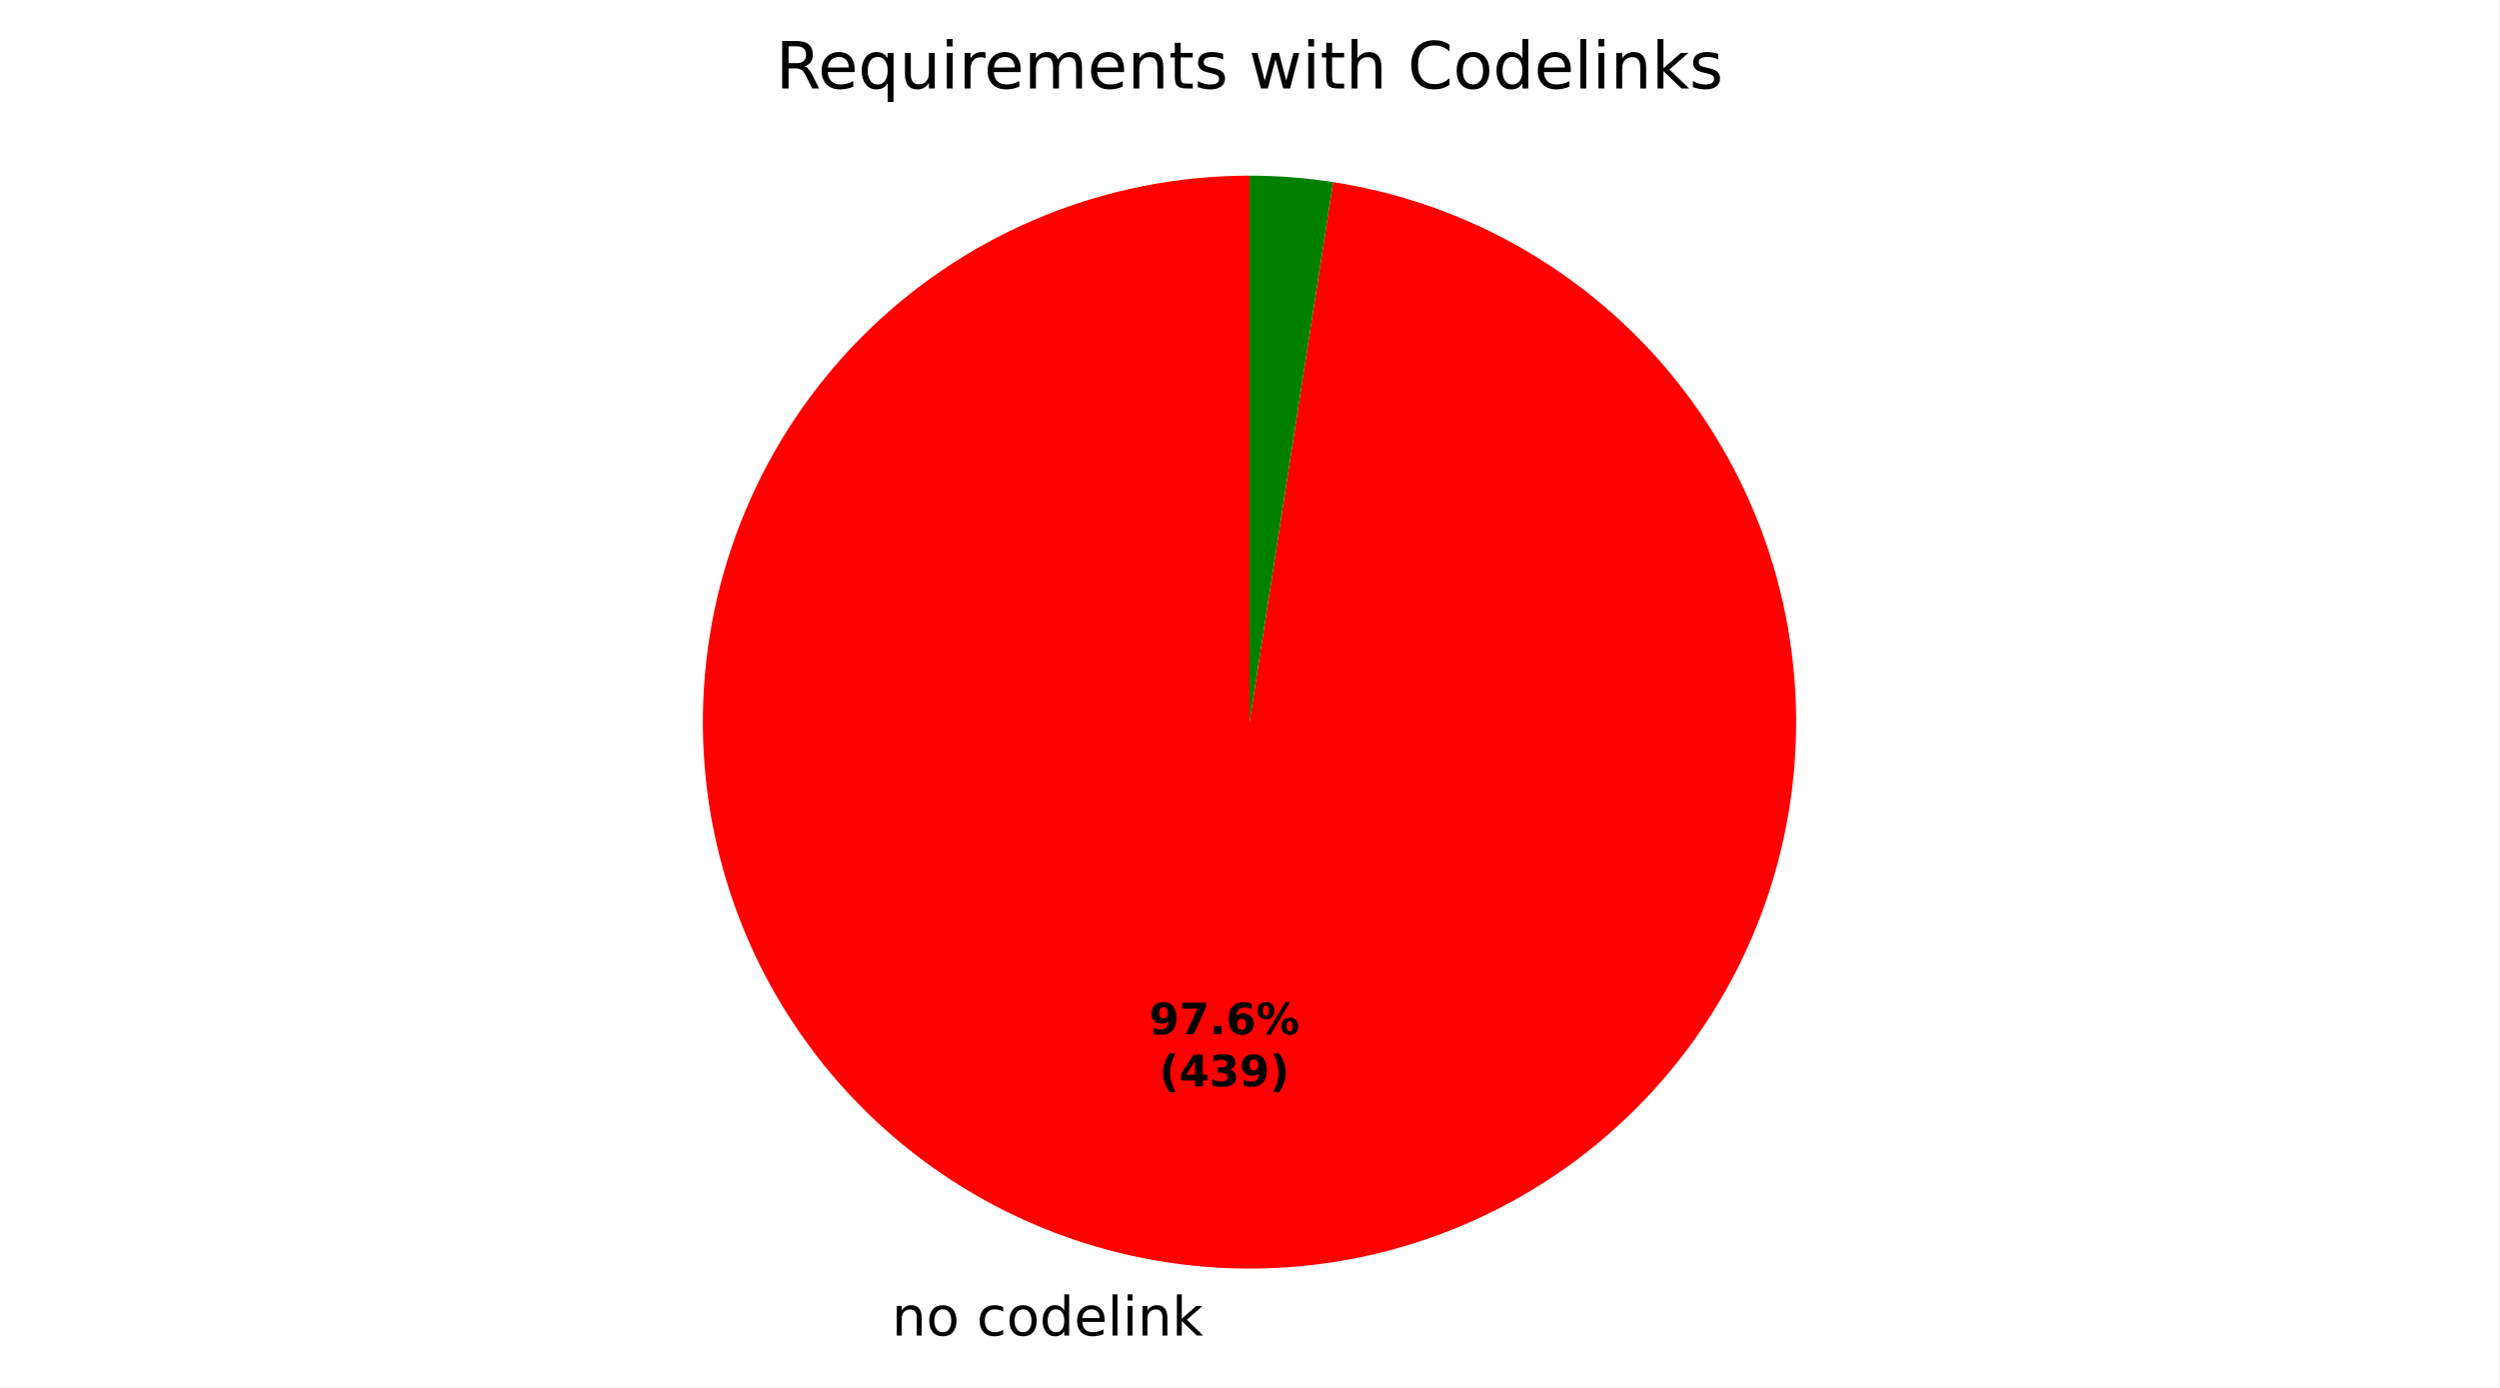
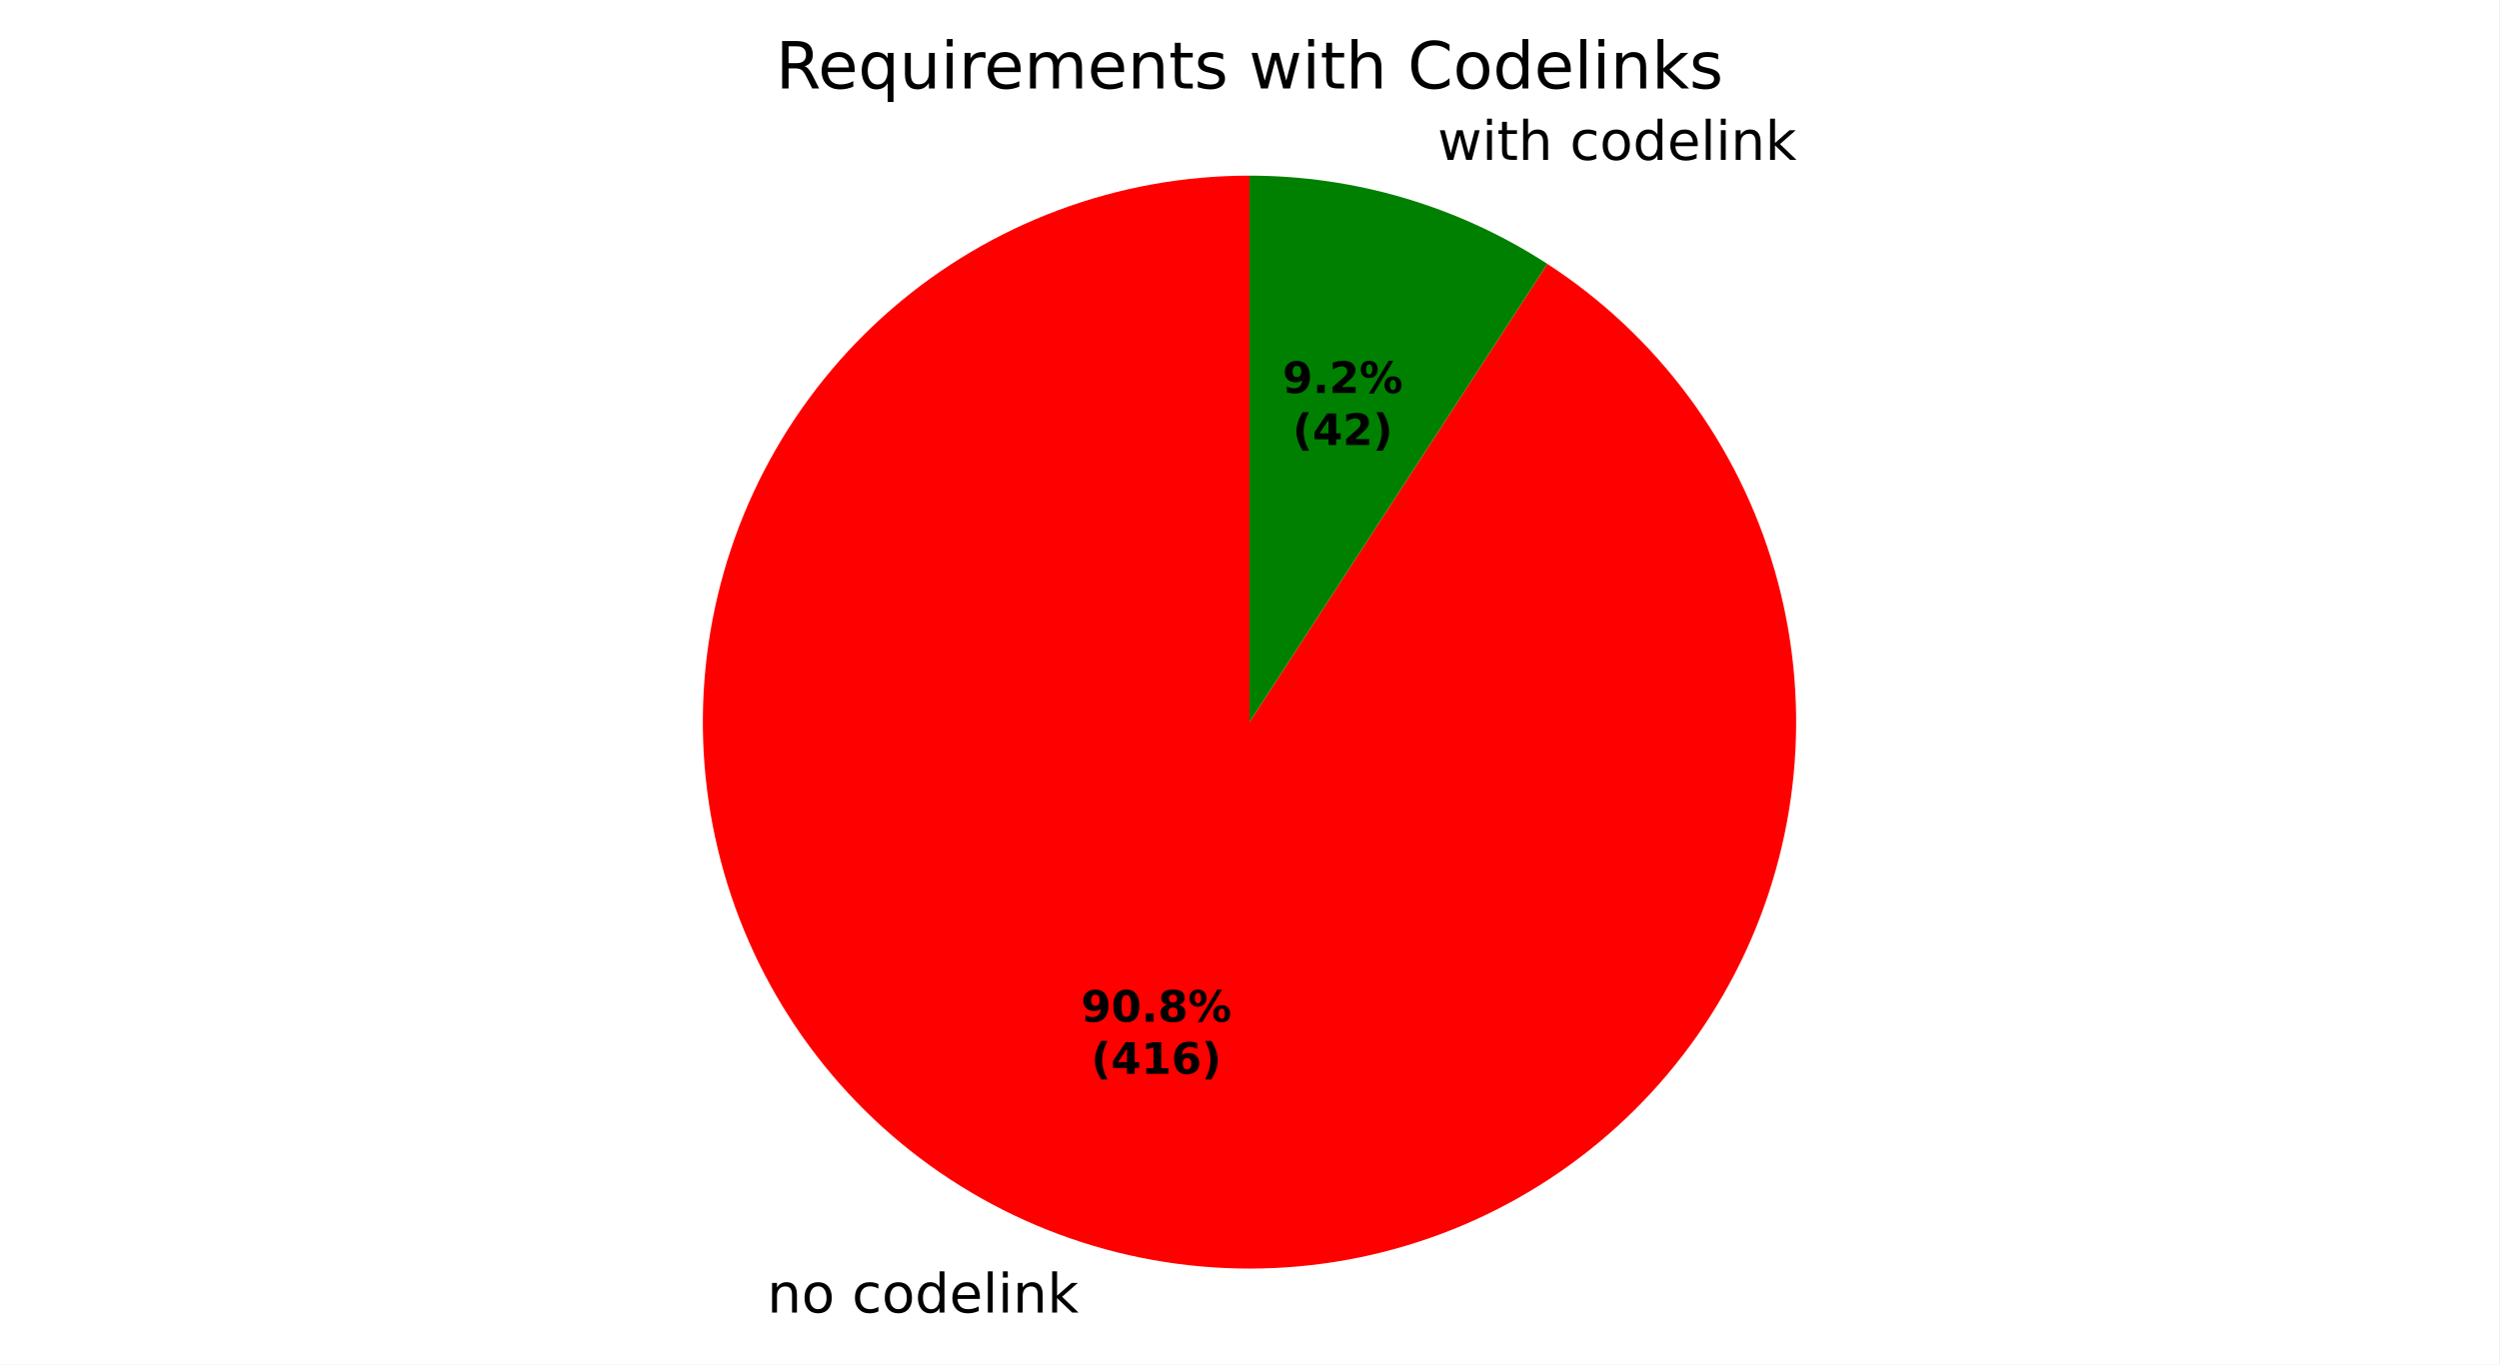
- <svg xmlns="http://www.w3.org/2000/svg" xmlns:xlink="http://www.w3.org/1999/xlink" width="460.8pt" height="255.952pt" viewBox="0 0 460.8 255.952" version="1.1">
+ <svg xmlns="http://www.w3.org/2000/svg" xmlns:xlink="http://www.w3.org/1999/xlink" width="460.8pt" height="251.709pt" viewBox="0 0 460.8 251.709" version="1.1">
  <defs>
    <style type="text/css">*{stroke-linejoin: round; stroke-linecap: butt}</style>
  </defs>
  <g id="figure_1">
    <g id="patch_1">
-       <path d="M 0 255.952  L 460.8 255.952  L 460.8 0  L 0 0  z " style="fill: #ffffff" />
+       <path d="M 0 251.709  L 460.8 251.709  L 460.8 0  L 0 0  z " style="fill: #ffffff" />
    </g>
    <g id="axes_1">
      <g id="patch_2">
-         <path d="M 230.4 32.398  C 217.489 32.398 204.697 34.879 192.721 39.705  C 180.746 44.531 169.808 51.614 160.505 60.567  C 151.202 69.519 143.705 80.177 138.422 91.958  C 133.14 103.739 130.17 116.427 129.674 129.329  C 129.179 142.231 131.166 155.108 135.529 167.26  C 139.892 179.412 146.55 190.613 155.139 200.253  C 163.728 209.893 174.09 217.794 185.66 223.525  C 197.229 229.256 209.793 232.711 222.667 233.701  C 235.54 234.692 248.485 233.2 260.795 229.306  C 273.105 225.413 284.554 219.191 294.517 210.978  C 304.479 202.765 312.772 192.714 318.943 181.373  C 325.113 170.032 329.048 157.61 330.532 144.784  C 332.016 131.958 331.022 118.966 327.604 106.515  C 324.186 94.064 318.408 82.385 310.584 72.114  C 302.76 61.844 293.034 53.171 281.938 46.57  C 270.842 39.968 258.58 35.56 245.821 33.585  L 230.4 133.198  z " style="fill: #ff0000" />
+         <path d="M 230.4 32.398  C 218.384 32.398 206.463 34.547 195.203 38.743  C 183.943 42.938 173.524 49.114 164.438 56.977  C 155.351 64.841 147.744 74.266 141.975 84.807  C 136.206 95.348 132.369 106.836 130.644 118.728  C 128.919 130.62 129.334 142.725 131.87 154.471  C 134.406 166.217 139.022 177.415 145.5 187.536  C 151.977 197.657 160.213 206.539 169.817 213.761  C 179.421 220.983 190.239 226.43 201.76 229.844  C 213.281 233.258 225.321 234.585 237.309 233.761  C 249.297 232.937 261.042 229.977 271.988 225.019  C 282.934 220.061 292.906 213.186 301.431 204.719  C 309.957 196.251 316.901 186.326 321.934 175.415  C 326.966 164.503 330.007 152.779 330.913 140.797  C 331.819 128.814 330.575 116.766 327.24 105.222  C 323.905 93.678 318.532 82.822 311.376 73.169  C 304.22 63.516 295.395 55.22 285.319 48.673  L 230.4 133.198  z " style="fill: #ff0000" />
      </g>
      <g id="patch_3">
-         <path d="M 245.821 33.585  C 243.271 33.19 240.706 32.893 238.133 32.695  C 235.56 32.497 232.981 32.398 230.4 32.398  L 230.4 133.198  z " style="fill: #008000" />
+         <path d="M 285.319 48.673  C 277.188 43.39 268.337 39.307 259.04 36.552  C 249.743 33.797 240.097 32.398 230.4 32.398  L 230.4 133.198  z " style="fill: #008000" />
      </g>
      <g id="matplotlib.axis_1" />
      <g id="matplotlib.axis_2" />
      <g id="text_1">
-         <g transform="translate(164.4559 246.3494) scale(0.1 -0.1)">
+         <g transform="translate(141.4587 242.1065) scale(0.1 -0.1)">
          <defs>
            <path id="DejaVuSans-51" d="M 3513 2113  L 3513 0  L 2938 0  L 2938 2094  Q 2938 2591 2744 2837  Q 2550 3084 2163 3084  Q 1697 3084 1428 2787  Q 1159 2491 1159 1978  L 1159 0  L 581 0  L 581 3500  L 1159 3500  L 1159 2956  Q 1366 3272 1645 3428  Q 1925 3584 2291 3584  Q 2894 3584 3203 3211  Q 3513 2838 3513 2113  z " transform="scale(0.015625)" />
            <path id="DejaVuSans-52" d="M 1959 3097  Q 1497 3097 1228 2736  Q 959 2375 959 1747  Q 959 1119 1226 758  Q 1494 397 1959 397  Q 2419 397 2687 759  Q 2956 1122 2956 1747  Q 2956 2369 2687 2733  Q 2419 3097 1959 3097  z M 1959 3584  Q 2709 3584 3137 3096  Q 3566 2609 3566 1747  Q 3566 888 3137 398  Q 2709 -91 1959 -91  Q 1206 -91 779 398  Q 353 888 353 1747  Q 353 2609 779 3096  Q 1206 3584 1959 3584  z " transform="scale(0.015625)" />
            <path id="DejaVuSans-3" transform="scale(0.015625)" />
            <path id="DejaVuSans-46" d="M 3122 3366  L 3122 2828  Q 2878 2963 2633 3030  Q 2388 3097 2138 3097  Q 1578 3097 1268 2742  Q 959 2388 959 1747  Q 959 1106 1268 751  Q 1578 397 2138 397  Q 2388 397 2633 464  Q 2878 531 3122 666  L 3122 134  Q 2881 22 2623 -34  Q 2366 -91 2075 -91  Q 1284 -91 818 406  Q 353 903 353 1747  Q 353 2603 823 3093  Q 1294 3584 2113 3584  Q 2378 3584 2631 3529  Q 2884 3475 3122 3366  z " transform="scale(0.015625)" />
            <path id="DejaVuSans-47" d="M 2906 2969  L 2906 4863  L 3481 4863  L 3481 0  L 2906 0  L 2906 525  Q 2725 213 2448 61  Q 2172 -91 1784 -91  Q 1150 -91 751 415  Q 353 922 353 1747  Q 353 2572 751 3078  Q 1150 3584 1784 3584  Q 2172 3584 2448 3432  Q 2725 3281 2906 2969  z M 947 1747  Q 947 1113 1208 752  Q 1469 391 1925 391  Q 2381 391 2643 752  Q 2906 1113 2906 1747  Q 2906 2381 2643 2742  Q 2381 3103 1925 3103  Q 1469 3103 1208 2742  Q 947 2381 947 1747  z " transform="scale(0.015625)" />
            <path id="DejaVuSans-48" d="M 3597 1894  L 3597 1613  L 953 1613  Q 991 1019 1311 708  Q 1631 397 2203 397  Q 2534 397 2845 478  Q 3156 559 3463 722  L 3463 178  Q 3153 47 2828 -22  Q 2503 -91 2169 -91  Q 1331 -91 842 396  Q 353 884 353 1716  Q 353 2575 817 3079  Q 1281 3584 2069 3584  Q 2775 3584 3186 3129  Q 3597 2675 3597 1894  z M 3022 2063  Q 3016 2534 2758 2815  Q 2500 3097 2075 3097  Q 1594 3097 1305 2825  Q 1016 2553 972 2059  L 3022 2063  z " transform="scale(0.015625)" />
            <path id="DejaVuSans-4f" d="M 603 4863  L 1178 4863  L 1178 0  L 603 0  L 603 4863  z " transform="scale(0.015625)" />
            <path id="DejaVuSans-4c" d="M 603 3500  L 1178 3500  L 1178 0  L 603 0  L 603 3500  z M 603 4863  L 1178 4863  L 1178 4134  L 603 4134  L 603 4863  z " transform="scale(0.015625)" />
            <path id="DejaVuSans-4e" d="M 581 4863  L 1159 4863  L 1159 1991  L 2875 3500  L 3609 3500  L 1753 1863  L 3688 0  L 2938 0  L 1159 1709  L 1159 0  L 581 0  L 581 4863  z " transform="scale(0.015625)" />
          </defs>
          <use xlink:href="#DejaVuSans-51" />
          <use xlink:href="#DejaVuSans-52" transform="translate(63.375 0)" />
          <use xlink:href="#DejaVuSans-3" transform="translate(124.5625 0)" />
          <use xlink:href="#DejaVuSans-46" transform="translate(156.3438 0)" />
          <use xlink:href="#DejaVuSans-52" transform="translate(211.3281 0)" />
          <use xlink:href="#DejaVuSans-47" transform="translate(272.5156 0)" />
          <use xlink:href="#DejaVuSans-48" transform="translate(336 0)" />
          <use xlink:href="#DejaVuSans-4f" transform="translate(397.5312 0)" />
          <use xlink:href="#DejaVuSans-4c" transform="translate(425.3125 0)" />
          <use xlink:href="#DejaVuSans-51" transform="translate(453.0938 0)" />
          <use xlink:href="#DejaVuSans-4e" transform="translate(516.4688 0)" />
        </g>
      </g>
      <g id="text_2">
-         <g transform="translate(211.8832 190.7772) scale(0.08 -0.08)">
+         <g transform="translate(261.9038 29.48584) scale(0.1 -0.1)">
+           <defs>
+             <path id="DejaVuSans-5a" d="M 269 3500  L 844 3500  L 1563 769  L 2278 3500  L 2956 3500  L 3675 769  L 4391 3500  L 4966 3500  L 4050 0  L 3372 0  L 2619 2869  L 1863 0  L 1184 0  L 269 3500  z " transform="scale(0.015625)" />
+             <path id="DejaVuSans-57" d="M 1172 4494  L 1172 3500  L 2356 3500  L 2356 3053  L 1172 3053  L 1172 1153  Q 1172 725 1289 603  Q 1406 481 1766 481  L 2356 481  L 2356 0  L 1766 0  Q 1100 0 847 248  Q 594 497 594 1153  L 594 3053  L 172 3053  L 172 3500  L 594 3500  L 594 4494  L 1172 4494  z " transform="scale(0.015625)" />
+             <path id="DejaVuSans-4b" d="M 3513 2113  L 3513 0  L 2938 0  L 2938 2094  Q 2938 2591 2744 2837  Q 2550 3084 2163 3084  Q 1697 3084 1428 2787  Q 1159 2491 1159 1978  L 1159 0  L 581 0  L 581 4863  L 1159 4863  L 1159 2956  Q 1366 3272 1645 3428  Q 1925 3584 2291 3584  Q 2894 3584 3203 3211  Q 3513 2838 3513 2113  z " transform="scale(0.015625)" />
+           </defs>
+           <use xlink:href="#DejaVuSans-3" />
+           <use xlink:href="#DejaVuSans-5a" transform="translate(31.78125 0)" />
+           <use xlink:href="#DejaVuSans-4c" transform="translate(113.5625 0)" />
+           <use xlink:href="#DejaVuSans-57" transform="translate(141.3438 0)" />
+           <use xlink:href="#DejaVuSans-4b" transform="translate(180.5469 0)" />
+           <use xlink:href="#DejaVuSans-3" transform="translate(243.9219 0)" />
+           <use xlink:href="#DejaVuSans-46" transform="translate(275.7031 0)" />
+           <use xlink:href="#DejaVuSans-52" transform="translate(330.6875 0)" />
+           <use xlink:href="#DejaVuSans-47" transform="translate(391.875 0)" />
+           <use xlink:href="#DejaVuSans-48" transform="translate(455.3594 0)" />
+           <use xlink:href="#DejaVuSans-4f" transform="translate(516.8906 0)" />
+           <use xlink:href="#DejaVuSans-4c" transform="translate(544.6719 0)" />
+           <use xlink:href="#DejaVuSans-51" transform="translate(572.4531 0)" />
+           <use xlink:href="#DejaVuSans-4e" transform="translate(635.8281 0)" />
+         </g>
+       </g>
+       <g id="text_3">
+         <g transform="translate(199.3392 188.4629) scale(0.08 -0.08)">
          <defs>
            <path id="DejaVuSans-Bold-1c" d="M 641 103  L 641 966  Q 928 831 1190 764  Q 1453 697 1709 697  Q 2247 697 2547 995  Q 2847 1294 2900 1881  Q 2688 1725 2447 1647  Q 2206 1569 1925 1569  Q 1209 1569 770 1986  Q 331 2403 331 3084  Q 331 3838 820 4291  Q 1309 4744 2131 4744  Q 3044 4744 3544 4128  Q 4044 3513 4044 2388  Q 4044 1231 3459 570  Q 2875 -91 1856 -91  Q 1528 -91 1228 -42  Q 928 6 641 103  z M 2125 2350  Q 2441 2350 2600 2554  Q 2759 2759 2759 3169  Q 2759 3575 2600 3781  Q 2441 3988 2125 3988  Q 1809 3988 1650 3781  Q 1491 3575 1491 3169  Q 1491 2759 1650 2554  Q 1809 2350 2125 2350  z " transform="scale(0.015625)" />
-             <path id="DejaVuSans-Bold-1a" d="M 428 4666  L 3944 4666  L 3944 3988  L 2125 0  L 953 0  L 2675 3781  L 428 3781  L 428 4666  z " transform="scale(0.015625)" />
+             <path id="DejaVuSans-Bold-13" d="M 2944 2338  Q 2944 3213 2780 3570  Q 2616 3928 2228 3928  Q 1841 3928 1675 3570  Q 1509 3213 1509 2338  Q 1509 1453 1675 1090  Q 1841 728 2228 728  Q 2613 728 2778 1090  Q 2944 1453 2944 2338  z M 4147 2328  Q 4147 1169 3647 539  Q 3147 -91 2228 -91  Q 1306 -91 806 539  Q 306 1169 306 2328  Q 306 3491 806 4120  Q 1306 4750 2228 4750  Q 3147 4750 3647 4120  Q 4147 3491 4147 2328  z " transform="scale(0.015625)" />
            <path id="DejaVuSans-Bold-11" d="M 653 1209  L 1778 1209  L 1778 0  L 653 0  L 653 1209  z " transform="scale(0.015625)" />
-             <path id="DejaVuSans-Bold-19" d="M 2316 2303  Q 2000 2303 1842 2098  Q 1684 1894 1684 1484  Q 1684 1075 1842 870  Q 2000 666 2316 666  Q 2634 666 2792 870  Q 2950 1075 2950 1484  Q 2950 1894 2792 2098  Q 2634 2303 2316 2303  z M 3803 4544  L 3803 3681  Q 3506 3822 3243 3889  Q 2981 3956 2731 3956  Q 2194 3956 1894 3657  Q 1594 3359 1544 2772  Q 1750 2925 1990 3001  Q 2231 3078 2516 3078  Q 3231 3078 3670 2659  Q 4109 2241 4109 1563  Q 4109 813 3618 361  Q 3128 -91 2303 -91  Q 1394 -91 895 523  Q 397 1138 397 2266  Q 397 3422 980 4083  Q 1563 4744 2578 4744  Q 2900 4744 3203 4694  Q 3506 4644 3803 4544  z " transform="scale(0.015625)" />
+             <path id="DejaVuSans-Bold-1b" d="M 2228 2088  Q 1891 2088 1709 1903  Q 1528 1719 1528 1375  Q 1528 1031 1709 848  Q 1891 666 2228 666  Q 2563 666 2741 848  Q 2919 1031 2919 1375  Q 2919 1722 2741 1905  Q 2563 2088 2228 2088  z M 1350 2484  Q 925 2613 709 2878  Q 494 3144 494 3541  Q 494 4131 934 4440  Q 1375 4750 2228 4750  Q 3075 4750 3515 4442  Q 3956 4134 3956 3541  Q 3956 3144 3739 2878  Q 3522 2613 3097 2484  Q 3572 2353 3814 2058  Q 4056 1763 4056 1313  Q 4056 619 3595 264  Q 3134 -91 2228 -91  Q 1319 -91 855 264  Q 391 619 391 1313  Q 391 1763 633 2058  Q 875 2353 1350 2484  z M 1631 3419  Q 1631 3141 1786 2991  Q 1941 2841 2228 2841  Q 2509 2841 2662 2991  Q 2816 3141 2816 3419  Q 2816 3697 2662 3845  Q 2509 3994 2228 3994  Q 1941 3994 1786 3844  Q 1631 3694 1631 3419  z " transform="scale(0.015625)" />
            <path id="DejaVuSans-Bold-8" d="M 4959 1925  Q 4738 1925 4616 1733  Q 4494 1541 4494 1184  Q 4494 825 4614 633  Q 4734 441 4959 441  Q 5184 441 5303 633  Q 5422 825 5422 1184  Q 5422 1541 5301 1733  Q 5181 1925 4959 1925  z M 4959 2450  Q 5541 2450 5875 2112  Q 6209 1775 6209 1184  Q 6209 594 5875 251  Q 5541 -91 4959 -91  Q 4378 -91 4042 251  Q 3706 594 3706 1184  Q 3706 1772 4042 2111  Q 4378 2450 4959 2450  z M 2094 -91  L 1403 -91  L 4319 4750  L 5013 4750  L 2094 -91  z M 1453 4750  Q 2034 4750 2367 4411  Q 2700 4072 2700 3481  Q 2700 2891 2367 2550  Q 2034 2209 1453 2209  Q 872 2209 539 2550  Q 206 2891 206 3481  Q 206 4072 539 4411  Q 872 4750 1453 4750  z M 1453 4225  Q 1228 4225 1106 4031  Q 984 3838 984 3481  Q 984 3122 1106 2926  Q 1228 2731 1453 2731  Q 1678 2731 1798 2926  Q 1919 3122 1919 3481  Q 1919 3838 1797 4031  Q 1675 4225 1453 4225  z " transform="scale(0.015625)" />
          </defs>
          <use xlink:href="#DejaVuSans-Bold-1c" />
-           <use xlink:href="#DejaVuSans-Bold-1a" transform="translate(69.57812 0)" />
+           <use xlink:href="#DejaVuSans-Bold-13" transform="translate(69.57812 0)" />
          <use xlink:href="#DejaVuSans-Bold-11" transform="translate(139.1562 0)" />
-           <use xlink:href="#DejaVuSans-Bold-19" transform="translate(177.1406 0)" />
+           <use xlink:href="#DejaVuSans-Bold-1b" transform="translate(177.1406 0)" />
          <use xlink:href="#DejaVuSans-Bold-8" transform="translate(246.7188 0)" />
        </g>
-         <g transform="translate(213.7544 200.3788) scale(0.08 -0.08)">
+         <g transform="translate(201.2105 198.0645) scale(0.08 -0.08)">
          <defs>
            <path id="DejaVuSans-Bold-b" d="M 2413 -844  L 1484 -844  Q 1006 -72 778 623  Q 550 1319 550 2003  Q 550 2688 779 3389  Q 1009 4091 1484 4856  L 2413 4856  Q 2013 4116 1813 3408  Q 1613 2700 1613 2009  Q 1613 1319 1811 609  Q 2009 -100 2413 -844  z " transform="scale(0.015625)" />
            <path id="DejaVuSans-Bold-17" d="M 2356 3675  L 1038 1722  L 2356 1722  L 2356 3675  z M 2156 4666  L 3494 4666  L 3494 1722  L 4159 1722  L 4159 850  L 3494 850  L 3494 0  L 2356 0  L 2356 850  L 288 850  L 288 1881  L 2156 4666  z " transform="scale(0.015625)" />
-             <path id="DejaVuSans-Bold-16" d="M 2981 2516  Q 3453 2394 3698 2092  Q 3944 1791 3944 1325  Q 3944 631 3412 270  Q 2881 -91 1863 -91  Q 1503 -91 1142 -33  Q 781 25 428 141  L 428 1069  Q 766 900 1098 814  Q 1431 728 1753 728  Q 2231 728 2486 893  Q 2741 1059 2741 1369  Q 2741 1688 2480 1852  Q 2219 2016 1709 2016  L 1228 2016  L 1228 2791  L 1734 2791  Q 2188 2791 2409 2933  Q 2631 3075 2631 3366  Q 2631 3634 2415 3781  Q 2200 3928 1806 3928  Q 1516 3928 1219 3862  Q 922 3797 628 3669  L 628 4550  Q 984 4650 1334 4700  Q 1684 4750 2022 4750  Q 2931 4750 3382 4451  Q 3834 4153 3834 3553  Q 3834 3144 3618 2883  Q 3403 2622 2981 2516  z " transform="scale(0.015625)" />
+             <path id="DejaVuSans-Bold-14" d="M 750 831  L 1813 831  L 1813 3847  L 722 3622  L 722 4441  L 1806 4666  L 2950 4666  L 2950 831  L 4013 831  L 4013 0  L 750 0  L 750 831  z " transform="scale(0.015625)" />
+             <path id="DejaVuSans-Bold-19" d="M 2316 2303  Q 2000 2303 1842 2098  Q 1684 1894 1684 1484  Q 1684 1075 1842 870  Q 2000 666 2316 666  Q 2634 666 2792 870  Q 2950 1075 2950 1484  Q 2950 1894 2792 2098  Q 2634 2303 2316 2303  z M 3803 4544  L 3803 3681  Q 3506 3822 3243 3889  Q 2981 3956 2731 3956  Q 2194 3956 1894 3657  Q 1594 3359 1544 2772  Q 1750 2925 1990 3001  Q 2231 3078 2516 3078  Q 3231 3078 3670 2659  Q 4109 2241 4109 1563  Q 4109 813 3618 361  Q 3128 -91 2303 -91  Q 1394 -91 895 523  Q 397 1138 397 2266  Q 397 3422 980 4083  Q 1563 4744 2578 4744  Q 2900 4744 3203 4694  Q 3506 4644 3803 4544  z " transform="scale(0.015625)" />
            <path id="DejaVuSans-Bold-c" d="M 513 -844  Q 913 -100 1113 609  Q 1313 1319 1313 2009  Q 1313 2700 1113 3408  Q 913 4116 513 4856  L 1441 4856  Q 1916 4091 2145 3389  Q 2375 2688 2375 2003  Q 2375 1319 2147 623  Q 1919 -72 1441 -844  L 513 -844  z " transform="scale(0.015625)" />
          </defs>
          <use xlink:href="#DejaVuSans-Bold-b" />
          <use xlink:href="#DejaVuSans-Bold-17" transform="translate(45.70312 0)" />
-           <use xlink:href="#DejaVuSans-Bold-16" transform="translate(115.2812 0)" />
-           <use xlink:href="#DejaVuSans-Bold-1c" transform="translate(184.8594 0)" />
+           <use xlink:href="#DejaVuSans-Bold-14" transform="translate(115.2812 0)" />
+           <use xlink:href="#DejaVuSans-Bold-19" transform="translate(184.8594 0)" />
          <use xlink:href="#DejaVuSans-Bold-c" transform="translate(254.4375 0)" />
        </g>
      </g>
-       <g id="text_3">
+       <g id="text_4">
+         <g transform="translate(236.4901 72.48802) scale(0.08 -0.08)">
+           <defs>
+             <path id="DejaVuSans-Bold-15" d="M 1844 884  L 3897 884  L 3897 0  L 506 0  L 506 884  L 2209 2388  Q 2438 2594 2547 2791  Q 2656 2988 2656 3200  Q 2656 3528 2436 3728  Q 2216 3928 1850 3928  Q 1569 3928 1234 3808  Q 900 3688 519 3450  L 519 4475  Q 925 4609 1322 4679  Q 1719 4750 2100 4750  Q 2938 4750 3402 4381  Q 3866 4013 3866 3353  Q 3866 2972 3669 2642  Q 3472 2313 2841 1759  L 1844 884  z " transform="scale(0.015625)" />
+           </defs>
+           <use xlink:href="#DejaVuSans-Bold-1c" />
+           <use xlink:href="#DejaVuSans-Bold-11" transform="translate(69.57812 0)" />
+           <use xlink:href="#DejaVuSans-Bold-15" transform="translate(107.5625 0)" />
+           <use xlink:href="#DejaVuSans-Bold-8" transform="translate(177.1406 0)" />
+         </g>
+         <g transform="translate(238.3614 82.08958) scale(0.08 -0.08)">
+           <use xlink:href="#DejaVuSans-Bold-b" />
+           <use xlink:href="#DejaVuSans-Bold-17" transform="translate(45.70312 0)" />
+           <use xlink:href="#DejaVuSans-Bold-15" transform="translate(115.2812 0)" />
+           <use xlink:href="#DejaVuSans-Bold-c" transform="translate(184.8594 0)" />
+         </g>
+       </g>
+       <g id="text_5">
        <g transform="translate(143.0466 16.31812) scale(0.12 -0.12)">
          <defs>
            <path id="DejaVuSans-35" d="M 2841 2188  Q 3044 2119 3236 1894  Q 3428 1669 3622 1275  L 4263 0  L 3584 0  L 2988 1197  Q 2756 1666 2539 1819  Q 2322 1972 1947 1972  L 1259 1972  L 1259 0  L 628 0  L 628 4666  L 2053 4666  Q 2853 4666 3247 4331  Q 3641 3997 3641 3322  Q 3641 2881 3436 2590  Q 3231 2300 2841 2188  z M 1259 4147  L 1259 2491  L 2053 2491  Q 2509 2491 2742 2702  Q 2975 2913 2975 3322  Q 2975 3731 2742 3939  Q 2509 4147 2053 4147  L 1259 4147  z " transform="scale(0.015625)" />
            <path id="DejaVuSans-54" d="M 947 1747  Q 947 1113 1208 752  Q 1469 391 1925 391  Q 2381 391 2643 752  Q 2906 1113 2906 1747  Q 2906 2381 2643 2742  Q 2381 3103 1925 3103  Q 1469 3103 1208 2742  Q 947 2381 947 1747  z M 2906 525  Q 2725 213 2448 61  Q 2172 -91 1784 -91  Q 1150 -91 751 415  Q 353 922 353 1747  Q 353 2572 751 3078  Q 1150 3584 1784 3584  Q 2172 3584 2448 3432  Q 2725 3281 2906 2969  L 2906 3500  L 3481 3500  L 3481 -1331  L 2906 -1331  L 2906 525  z " transform="scale(0.015625)" />
            <path id="DejaVuSans-58" d="M 544 1381  L 544 3500  L 1119 3500  L 1119 1403  Q 1119 906 1312 657  Q 1506 409 1894 409  Q 2359 409 2629 706  Q 2900 1003 2900 1516  L 2900 3500  L 3475 3500  L 3475 0  L 2900 0  L 2900 538  Q 2691 219 2414 64  Q 2138 -91 1772 -91  Q 1169 -91 856 284  Q 544 659 544 1381  z M 1991 3584  L 1991 3584  z " transform="scale(0.015625)" />
            <path id="DejaVuSans-55" d="M 2631 2963  Q 2534 3019 2420 3045  Q 2306 3072 2169 3072  Q 1681 3072 1420 2755  Q 1159 2438 1159 1844  L 1159 0  L 581 0  L 581 3500  L 1159 3500  L 1159 2956  Q 1341 3275 1631 3429  Q 1922 3584 2338 3584  Q 2397 3584 2469 3576  Q 2541 3569 2628 3553  L 2631 2963  z " transform="scale(0.015625)" />
            <path id="DejaVuSans-50" d="M 3328 2828  Q 3544 3216 3844 3400  Q 4144 3584 4550 3584  Q 5097 3584 5394 3201  Q 5691 2819 5691 2113  L 5691 0  L 5113 0  L 5113 2094  Q 5113 2597 4934 2840  Q 4756 3084 4391 3084  Q 3944 3084 3684 2787  Q 3425 2491 3425 1978  L 3425 0  L 2847 0  L 2847 2094  Q 2847 2600 2669 2842  Q 2491 3084 2119 3084  Q 1678 3084 1418 2786  Q 1159 2488 1159 1978  L 1159 0  L 581 0  L 581 3500  L 1159 3500  L 1159 2956  Q 1356 3278 1631 3431  Q 1906 3584 2284 3584  Q 2666 3584 2933 3390  Q 3200 3197 3328 2828  z " transform="scale(0.015625)" />
-             <path id="DejaVuSans-57" d="M 1172 4494  L 1172 3500  L 2356 3500  L 2356 3053  L 1172 3053  L 1172 1153  Q 1172 725 1289 603  Q 1406 481 1766 481  L 2356 481  L 2356 0  L 1766 0  Q 1100 0 847 248  Q 594 497 594 1153  L 594 3053  L 172 3053  L 172 3500  L 594 3500  L 594 4494  L 1172 4494  z " transform="scale(0.015625)" />
            <path id="DejaVuSans-56" d="M 2834 3397  L 2834 2853  Q 2591 2978 2328 3040  Q 2066 3103 1784 3103  Q 1356 3103 1142 2972  Q 928 2841 928 2578  Q 928 2378 1081 2264  Q 1234 2150 1697 2047  L 1894 2003  Q 2506 1872 2764 1633  Q 3022 1394 3022 966  Q 3022 478 2636 193  Q 2250 -91 1575 -91  Q 1294 -91 989 -36  Q 684 19 347 128  L 347 722  Q 666 556 975 473  Q 1284 391 1588 391  Q 1994 391 2212 530  Q 2431 669 2431 922  Q 2431 1156 2273 1281  Q 2116 1406 1581 1522  L 1381 1569  Q 847 1681 609 1914  Q 372 2147 372 2553  Q 372 3047 722 3315  Q 1072 3584 1716 3584  Q 2034 3584 2315 3537  Q 2597 3491 2834 3397  z " transform="scale(0.015625)" />
-             <path id="DejaVuSans-5a" d="M 269 3500  L 844 3500  L 1563 769  L 2278 3500  L 2956 3500  L 3675 769  L 4391 3500  L 4966 3500  L 4050 0  L 3372 0  L 2619 2869  L 1863 0  L 1184 0  L 269 3500  z " transform="scale(0.015625)" />
-             <path id="DejaVuSans-4b" d="M 3513 2113  L 3513 0  L 2938 0  L 2938 2094  Q 2938 2591 2744 2837  Q 2550 3084 2163 3084  Q 1697 3084 1428 2787  Q 1159 2491 1159 1978  L 1159 0  L 581 0  L 581 4863  L 1159 4863  L 1159 2956  Q 1366 3272 1645 3428  Q 1925 3584 2291 3584  Q 2894 3584 3203 3211  Q 3513 2838 3513 2113  z " transform="scale(0.015625)" />
            <path id="DejaVuSans-26" d="M 4122 4306  L 4122 3641  Q 3803 3938 3442 4084  Q 3081 4231 2675 4231  Q 1875 4231 1450 3742  Q 1025 3253 1025 2328  Q 1025 1406 1450 917  Q 1875 428 2675 428  Q 3081 428 3442 575  Q 3803 722 4122 1019  L 4122 359  Q 3791 134 3420 21  Q 3050 -91 2638 -91  Q 1578 -91 968 557  Q 359 1206 359 2328  Q 359 3453 968 4101  Q 1578 4750 2638 4750  Q 3056 4750 3426 4639  Q 3797 4528 4122 4306  z " transform="scale(0.015625)" />
          </defs>
          <use xlink:href="#DejaVuSans-35" />
          <use xlink:href="#DejaVuSans-48" transform="translate(65 0)" />
          <use xlink:href="#DejaVuSans-54" transform="translate(126.5312 0)" />
          <use xlink:href="#DejaVuSans-58" transform="translate(190.0156 0)" />
          <use xlink:href="#DejaVuSans-4c" transform="translate(253.3906 0)" />
          <use xlink:href="#DejaVuSans-55" transform="translate(281.1719 0)" />
          <use xlink:href="#DejaVuSans-48" transform="translate(320.0781 0)" />
          <use xlink:href="#DejaVuSans-50" transform="translate(381.6094 0)" />
          <use xlink:href="#DejaVuSans-48" transform="translate(479.0156 0)" />
          <use xlink:href="#DejaVuSans-51" transform="translate(540.5469 0)" />
          <use xlink:href="#DejaVuSans-57" transform="translate(603.9219 0)" />
          <use xlink:href="#DejaVuSans-56" transform="translate(643.125 0)" />
          <use xlink:href="#DejaVuSans-3" transform="translate(695.2188 0)" />
          <use xlink:href="#DejaVuSans-5a" transform="translate(727 0)" />
          <use xlink:href="#DejaVuSans-4c" transform="translate(808.7812 0)" />
          <use xlink:href="#DejaVuSans-57" transform="translate(836.5625 0)" />
          <use xlink:href="#DejaVuSans-4b" transform="translate(875.7656 0)" />
          <use xlink:href="#DejaVuSans-3" transform="translate(939.1406 0)" />
          <use xlink:href="#DejaVuSans-26" transform="translate(970.9219 0)" />
          <use xlink:href="#DejaVuSans-52" transform="translate(1040.75 0)" />
          <use xlink:href="#DejaVuSans-47" transform="translate(1101.938 0)" />
          <use xlink:href="#DejaVuSans-48" transform="translate(1165.422 0)" />
          <use xlink:href="#DejaVuSans-4f" transform="translate(1226.953 0)" />
          <use xlink:href="#DejaVuSans-4c" transform="translate(1254.734 0)" />
          <use xlink:href="#DejaVuSans-51" transform="translate(1282.516 0)" />
          <use xlink:href="#DejaVuSans-4e" transform="translate(1345.891 0)" />
          <use xlink:href="#DejaVuSans-56" transform="translate(1403.797 0)" />
        </g>
      </g>
    </g>
  </g>
</svg>
